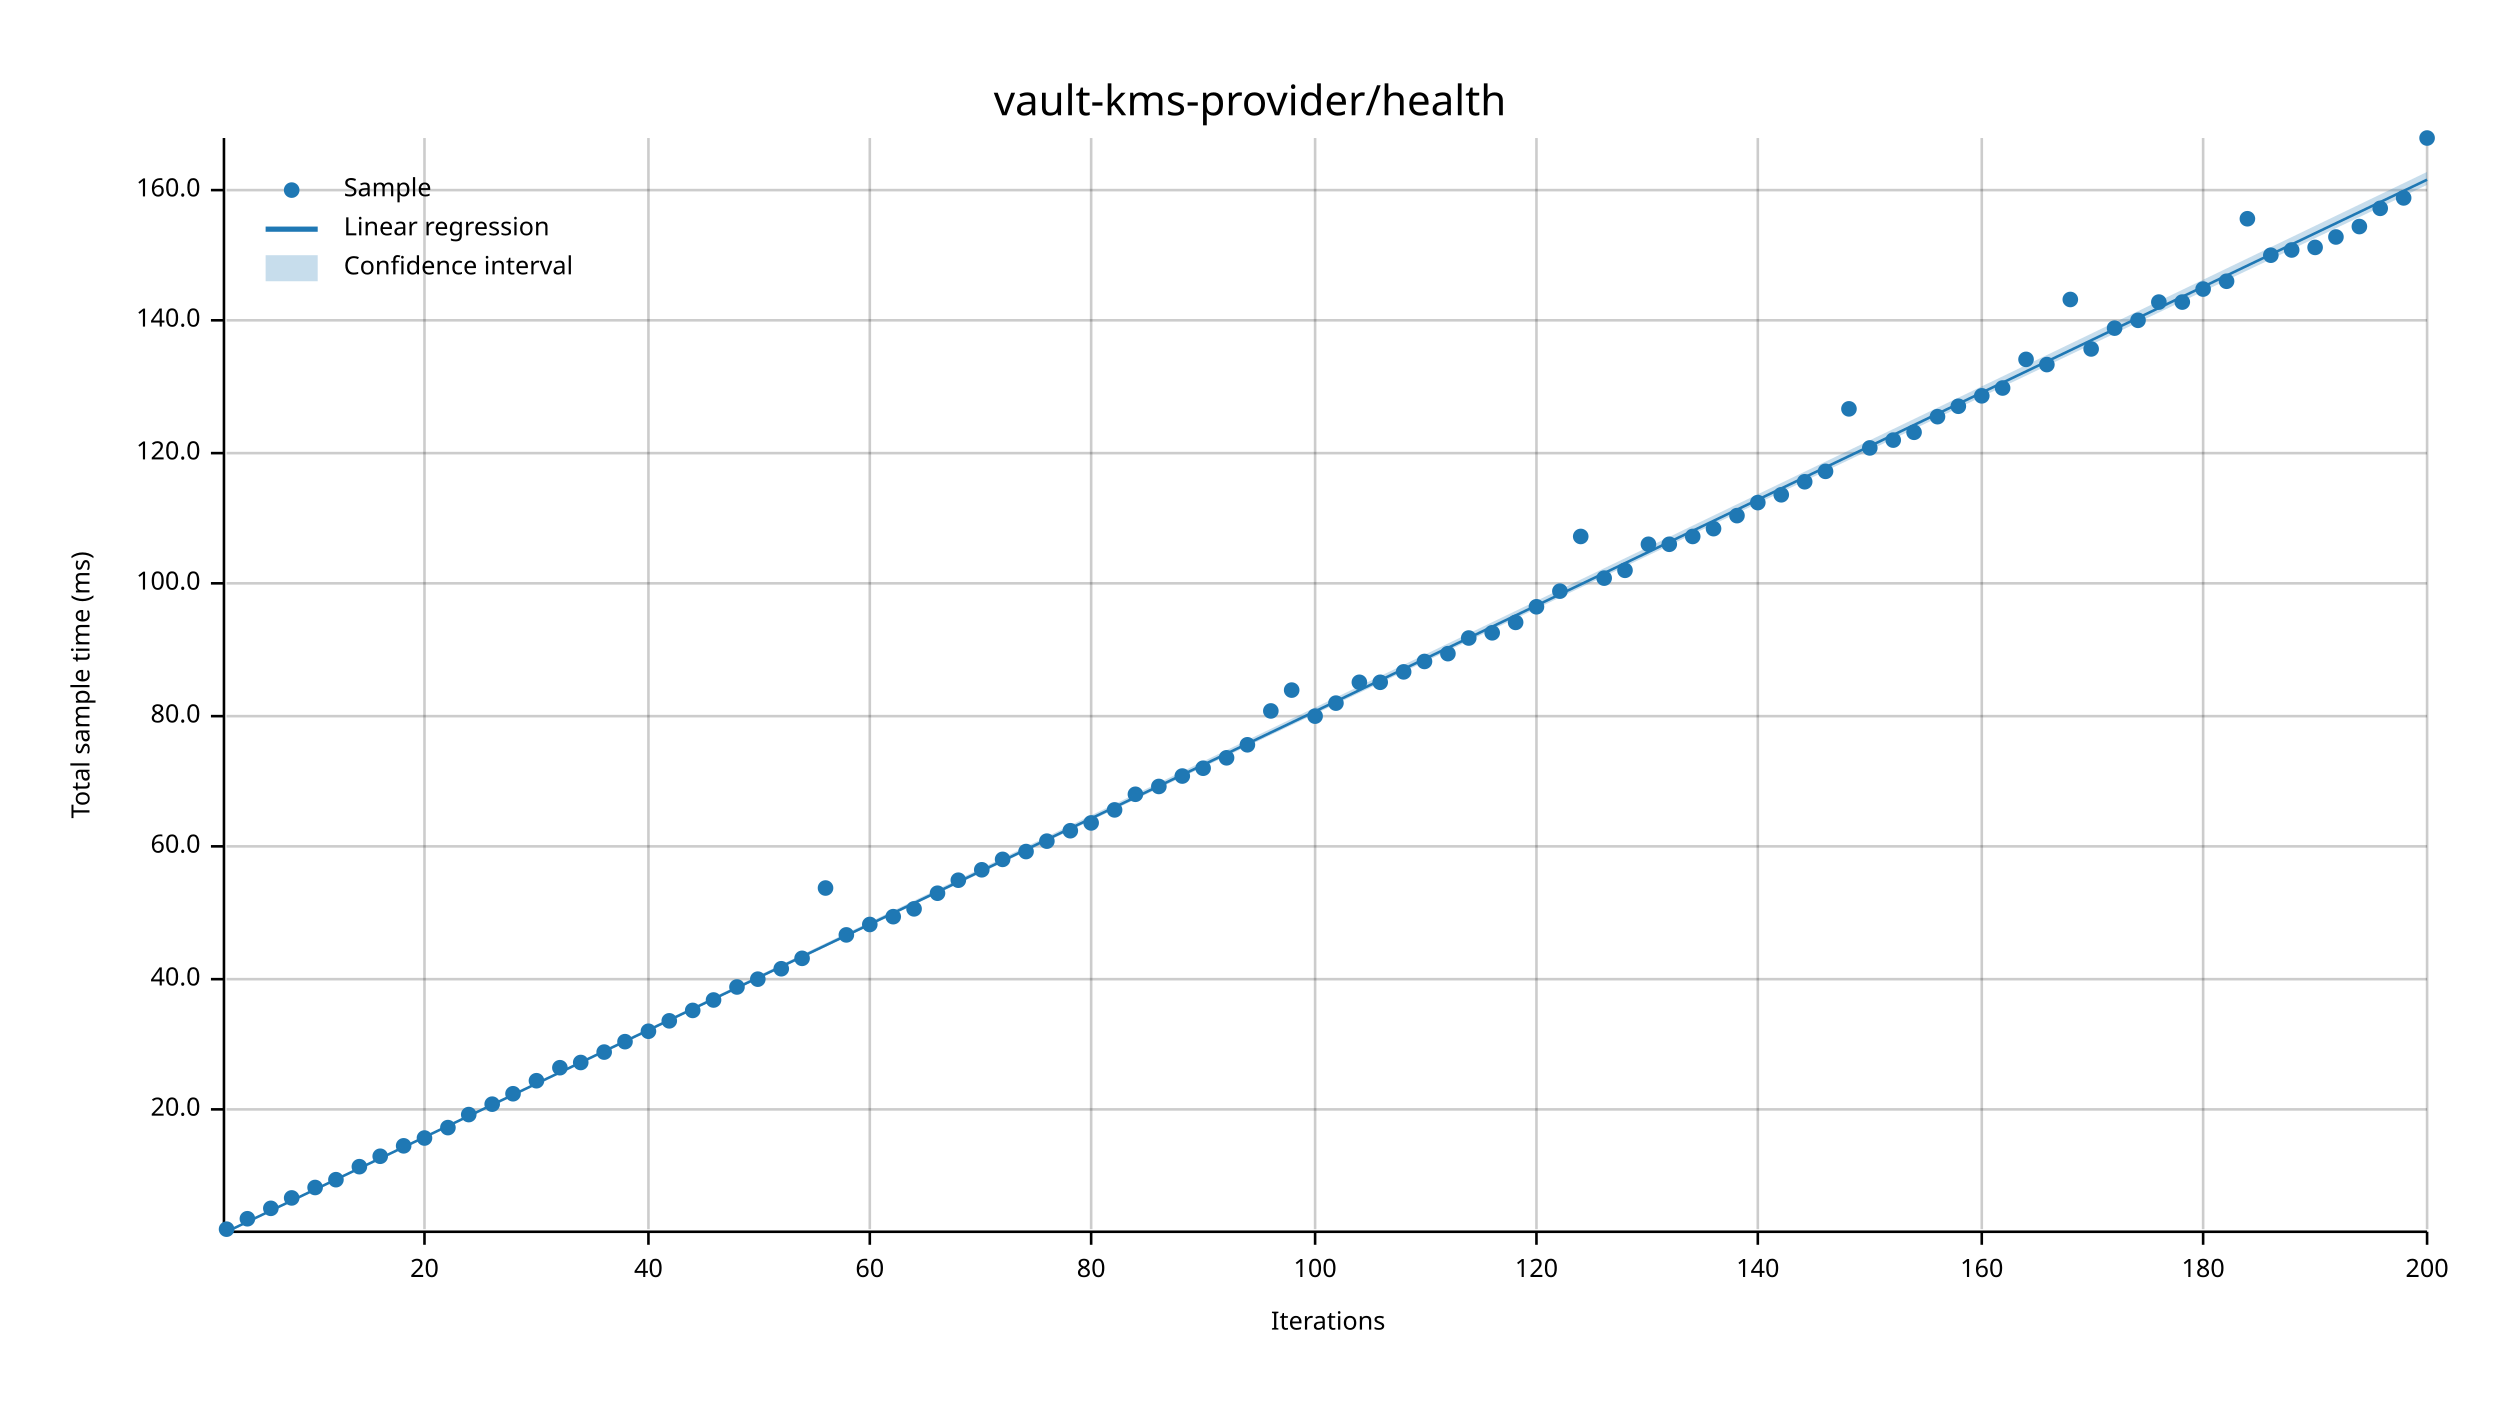
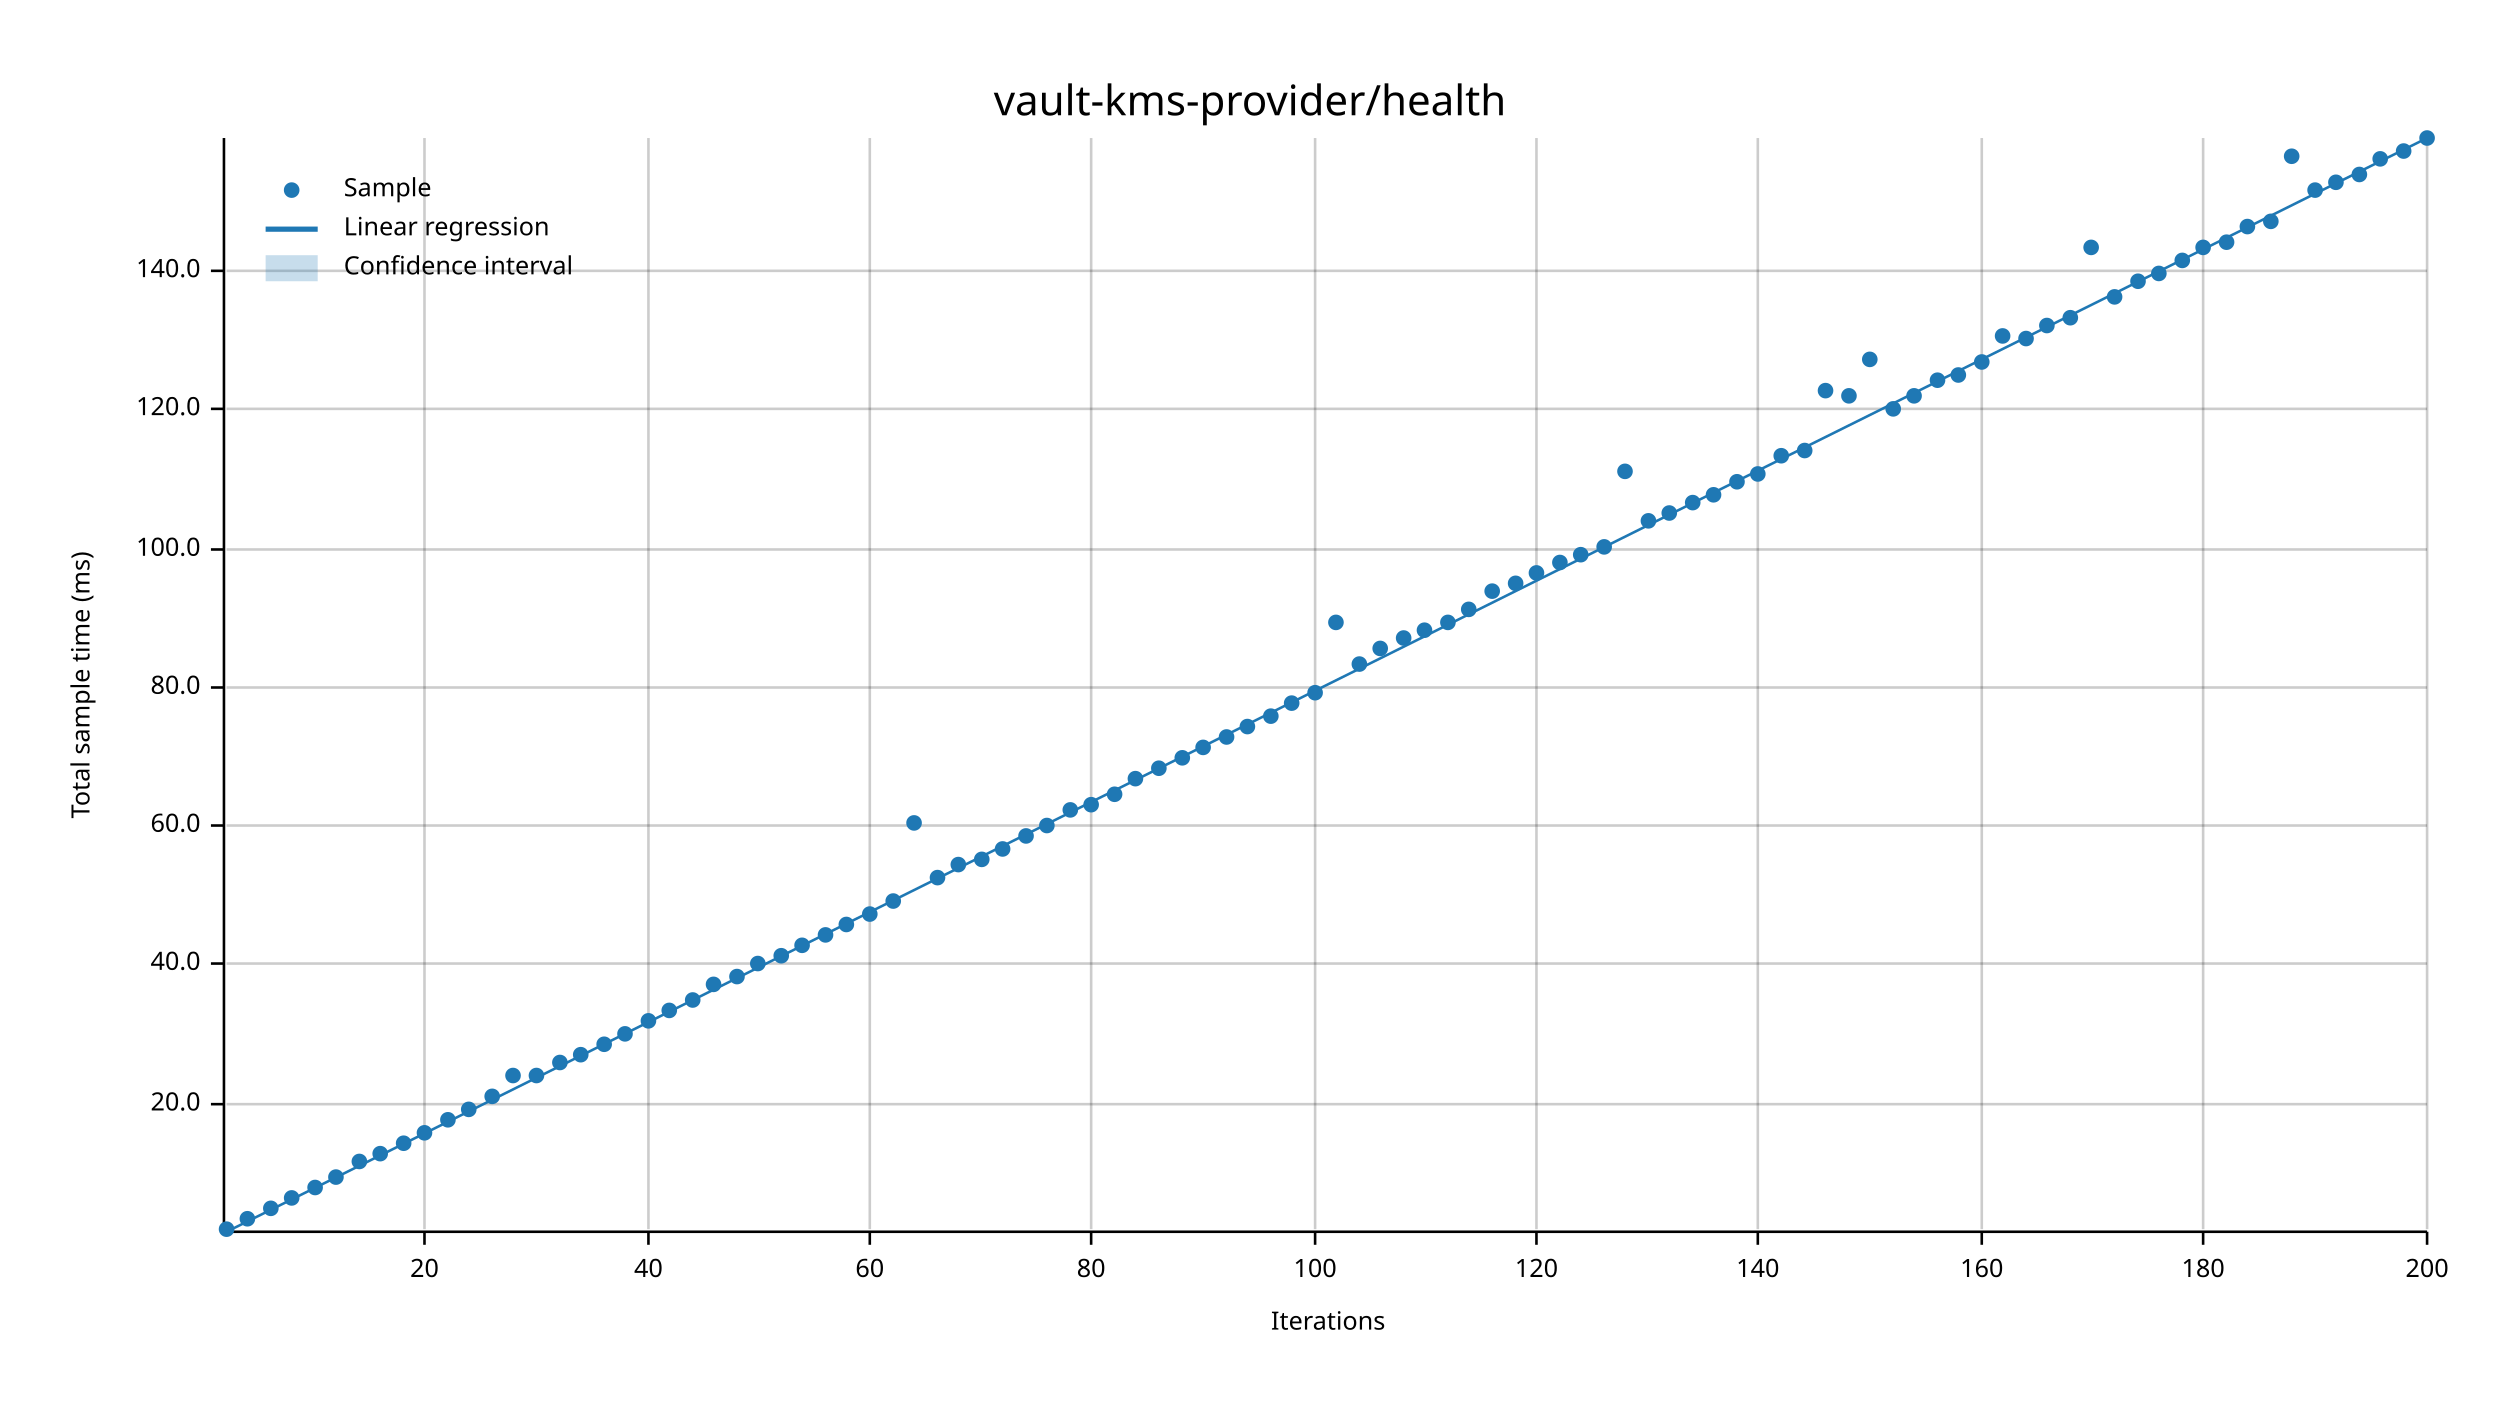
<svg xmlns="http://www.w3.org/2000/svg" width="960" height="540" viewBox="0 0 960 540">
  <text x="480" y="32" dy="0.76em" text-anchor="middle" font-family="sans-serif" font-size="16.129" opacity="1" fill="#000000">
vault-kms-provider/health
</text>
  <text x="27" y="263" dy="0.76em" text-anchor="middle" font-family="sans-serif" font-size="9.677" opacity="1" fill="#000000" transform="rotate(270, 27, 263)">
Total sample time (ms)
</text>
  <text x="510" y="513" dy="-0.5ex" text-anchor="middle" font-family="sans-serif" font-size="9.677" opacity="1" fill="#000000">
Iterations
</text>
  <line opacity="0.2" stroke="#000000" stroke-width="1" x1="163" y1="472" x2="163" y2="53" />
  <line opacity="0.2" stroke="#000000" stroke-width="1" x1="249" y1="472" x2="249" y2="53" />
  <line opacity="0.2" stroke="#000000" stroke-width="1" x1="334" y1="472" x2="334" y2="53" />
  <line opacity="0.2" stroke="#000000" stroke-width="1" x1="419" y1="472" x2="419" y2="53" />
  <line opacity="0.2" stroke="#000000" stroke-width="1" x1="505" y1="472" x2="505" y2="53" />
  <line opacity="0.2" stroke="#000000" stroke-width="1" x1="590" y1="472" x2="590" y2="53" />
  <line opacity="0.2" stroke="#000000" stroke-width="1" x1="675" y1="472" x2="675" y2="53" />
  <line opacity="0.2" stroke="#000000" stroke-width="1" x1="761" y1="472" x2="761" y2="53" />
  <line opacity="0.2" stroke="#000000" stroke-width="1" x1="846" y1="472" x2="846" y2="53" />
  <line opacity="0.2" stroke="#000000" stroke-width="1" x1="932" y1="472" x2="932" y2="53" />
-   <line opacity="0.2" stroke="#000000" stroke-width="1" x1="87" y1="426" x2="932" y2="426" />
-   <line opacity="0.2" stroke="#000000" stroke-width="1" x1="87" y1="376" x2="932" y2="376" />
-   <line opacity="0.2" stroke="#000000" stroke-width="1" x1="87" y1="325" x2="932" y2="325" />
-   <line opacity="0.2" stroke="#000000" stroke-width="1" x1="87" y1="275" x2="932" y2="275" />
-   <line opacity="0.2" stroke="#000000" stroke-width="1" x1="87" y1="224" x2="932" y2="224" />
-   <line opacity="0.2" stroke="#000000" stroke-width="1" x1="87" y1="174" x2="932" y2="174" />
-   <line opacity="0.2" stroke="#000000" stroke-width="1" x1="87" y1="123" x2="932" y2="123" />
-   <line opacity="0.2" stroke="#000000" stroke-width="1" x1="87" y1="73" x2="932" y2="73" />
+   <line opacity="0.2" stroke="#000000" stroke-width="1" x1="87" y1="424" x2="932" y2="424" />
+   <line opacity="0.2" stroke="#000000" stroke-width="1" x1="87" y1="370" x2="932" y2="370" />
+   <line opacity="0.2" stroke="#000000" stroke-width="1" x1="87" y1="317" x2="932" y2="317" />
+   <line opacity="0.2" stroke="#000000" stroke-width="1" x1="87" y1="264" x2="932" y2="264" />
+   <line opacity="0.2" stroke="#000000" stroke-width="1" x1="87" y1="211" x2="932" y2="211" />
+   <line opacity="0.2" stroke="#000000" stroke-width="1" x1="87" y1="157" x2="932" y2="157" />
+   <line opacity="0.2" stroke="#000000" stroke-width="1" x1="87" y1="104" x2="932" y2="104" />
  <polyline fill="none" opacity="1" stroke="#000000" stroke-width="1" points="86,53 86,472 " />
-   <text x="77" y="426" dy="0.5ex" text-anchor="end" font-family="sans-serif" font-size="9.677" opacity="1" fill="#000000">
+   <text x="77" y="424" dy="0.5ex" text-anchor="end" font-family="sans-serif" font-size="9.677" opacity="1" fill="#000000">
20.0
</text>
-   <polyline fill="none" opacity="1" stroke="#000000" stroke-width="1" points="81,426 86,426 " />
-   <text x="77" y="376" dy="0.5ex" text-anchor="end" font-family="sans-serif" font-size="9.677" opacity="1" fill="#000000">
+   <polyline fill="none" opacity="1" stroke="#000000" stroke-width="1" points="81,424 86,424 " />
+   <text x="77" y="370" dy="0.5ex" text-anchor="end" font-family="sans-serif" font-size="9.677" opacity="1" fill="#000000">
40.0
</text>
-   <polyline fill="none" opacity="1" stroke="#000000" stroke-width="1" points="81,376 86,376 " />
-   <text x="77" y="325" dy="0.5ex" text-anchor="end" font-family="sans-serif" font-size="9.677" opacity="1" fill="#000000">
+   <polyline fill="none" opacity="1" stroke="#000000" stroke-width="1" points="81,370 86,370 " />
+   <text x="77" y="317" dy="0.5ex" text-anchor="end" font-family="sans-serif" font-size="9.677" opacity="1" fill="#000000">
60.0
</text>
-   <polyline fill="none" opacity="1" stroke="#000000" stroke-width="1" points="81,325 86,325 " />
-   <text x="77" y="275" dy="0.5ex" text-anchor="end" font-family="sans-serif" font-size="9.677" opacity="1" fill="#000000">
+   <polyline fill="none" opacity="1" stroke="#000000" stroke-width="1" points="81,317 86,317 " />
+   <text x="77" y="264" dy="0.5ex" text-anchor="end" font-family="sans-serif" font-size="9.677" opacity="1" fill="#000000">
80.0
</text>
-   <polyline fill="none" opacity="1" stroke="#000000" stroke-width="1" points="81,275 86,275 " />
-   <text x="77" y="224" dy="0.5ex" text-anchor="end" font-family="sans-serif" font-size="9.677" opacity="1" fill="#000000">
+   <polyline fill="none" opacity="1" stroke="#000000" stroke-width="1" points="81,264 86,264 " />
+   <text x="77" y="211" dy="0.5ex" text-anchor="end" font-family="sans-serif" font-size="9.677" opacity="1" fill="#000000">
100.0
</text>
-   <polyline fill="none" opacity="1" stroke="#000000" stroke-width="1" points="81,224 86,224 " />
-   <text x="77" y="174" dy="0.5ex" text-anchor="end" font-family="sans-serif" font-size="9.677" opacity="1" fill="#000000">
+   <polyline fill="none" opacity="1" stroke="#000000" stroke-width="1" points="81,211 86,211 " />
+   <text x="77" y="157" dy="0.5ex" text-anchor="end" font-family="sans-serif" font-size="9.677" opacity="1" fill="#000000">
120.0
</text>
-   <polyline fill="none" opacity="1" stroke="#000000" stroke-width="1" points="81,174 86,174 " />
-   <text x="77" y="123" dy="0.5ex" text-anchor="end" font-family="sans-serif" font-size="9.677" opacity="1" fill="#000000">
+   <polyline fill="none" opacity="1" stroke="#000000" stroke-width="1" points="81,157 86,157 " />
+   <text x="77" y="104" dy="0.5ex" text-anchor="end" font-family="sans-serif" font-size="9.677" opacity="1" fill="#000000">
140.0
</text>
-   <polyline fill="none" opacity="1" stroke="#000000" stroke-width="1" points="81,123 86,123 " />
-   <text x="77" y="73" dy="0.5ex" text-anchor="end" font-family="sans-serif" font-size="9.677" opacity="1" fill="#000000">
- 160.0
- </text>
-   <polyline fill="none" opacity="1" stroke="#000000" stroke-width="1" points="81,73 86,73 " />
+   <polyline fill="none" opacity="1" stroke="#000000" stroke-width="1" points="81,104 86,104 " />
  <polyline fill="none" opacity="1" stroke="#000000" stroke-width="1" points="87,473 932,473 " />
  <text x="163" y="483" dy="0.76em" text-anchor="middle" font-family="sans-serif" font-size="9.677" opacity="1" fill="#000000">
20
</text>
  <polyline fill="none" opacity="1" stroke="#000000" stroke-width="1" points="163,473 163,478 " />
  <text x="249" y="483" dy="0.76em" text-anchor="middle" font-family="sans-serif" font-size="9.677" opacity="1" fill="#000000">
40
</text>
  <polyline fill="none" opacity="1" stroke="#000000" stroke-width="1" points="249,473 249,478 " />
  <text x="334" y="483" dy="0.76em" text-anchor="middle" font-family="sans-serif" font-size="9.677" opacity="1" fill="#000000">
60
</text>
  <polyline fill="none" opacity="1" stroke="#000000" stroke-width="1" points="334,473 334,478 " />
  <text x="419" y="483" dy="0.76em" text-anchor="middle" font-family="sans-serif" font-size="9.677" opacity="1" fill="#000000">
80
</text>
  <polyline fill="none" opacity="1" stroke="#000000" stroke-width="1" points="419,473 419,478 " />
  <text x="505" y="483" dy="0.76em" text-anchor="middle" font-family="sans-serif" font-size="9.677" opacity="1" fill="#000000">
100
</text>
  <polyline fill="none" opacity="1" stroke="#000000" stroke-width="1" points="505,473 505,478 " />
  <text x="590" y="483" dy="0.76em" text-anchor="middle" font-family="sans-serif" font-size="9.677" opacity="1" fill="#000000">
120
</text>
  <polyline fill="none" opacity="1" stroke="#000000" stroke-width="1" points="590,473 590,478 " />
  <text x="675" y="483" dy="0.76em" text-anchor="middle" font-family="sans-serif" font-size="9.677" opacity="1" fill="#000000">
140
</text>
  <polyline fill="none" opacity="1" stroke="#000000" stroke-width="1" points="675,473 675,478 " />
  <text x="761" y="483" dy="0.76em" text-anchor="middle" font-family="sans-serif" font-size="9.677" opacity="1" fill="#000000">
160
</text>
  <polyline fill="none" opacity="1" stroke="#000000" stroke-width="1" points="761,473 761,478 " />
  <text x="846" y="483" dy="0.76em" text-anchor="middle" font-family="sans-serif" font-size="9.677" opacity="1" fill="#000000">
180
</text>
  <polyline fill="none" opacity="1" stroke="#000000" stroke-width="1" points="846,473 846,478 " />
  <text x="932" y="483" dy="0.76em" text-anchor="middle" font-family="sans-serif" font-size="9.677" opacity="1" fill="#000000">
200
</text>
  <polyline fill="none" opacity="1" stroke="#000000" stroke-width="1" points="932,473 932,478 " />
  <circle cx="87" cy="472" r="3" opacity="1" fill="#1F78B4" stroke="none" stroke-width="1" />
  <circle cx="95" cy="468" r="3" opacity="1" fill="#1F78B4" stroke="none" stroke-width="1" />
  <circle cx="104" cy="464" r="3" opacity="1" fill="#1F78B4" stroke="none" stroke-width="1" />
  <circle cx="112" cy="460" r="3" opacity="1" fill="#1F78B4" stroke="none" stroke-width="1" />
  <circle cx="121" cy="456" r="3" opacity="1" fill="#1F78B4" stroke="none" stroke-width="1" />
-   <circle cx="129" cy="453" r="3" opacity="1" fill="#1F78B4" stroke="none" stroke-width="1" />
-   <circle cx="138" cy="448" r="3" opacity="1" fill="#1F78B4" stroke="none" stroke-width="1" />
-   <circle cx="146" cy="444" r="3" opacity="1" fill="#1F78B4" stroke="none" stroke-width="1" />
-   <circle cx="155" cy="440" r="3" opacity="1" fill="#1F78B4" stroke="none" stroke-width="1" />
-   <circle cx="163" cy="437" r="3" opacity="1" fill="#1F78B4" stroke="none" stroke-width="1" />
-   <circle cx="172" cy="433" r="3" opacity="1" fill="#1F78B4" stroke="none" stroke-width="1" />
-   <circle cx="180" cy="428" r="3" opacity="1" fill="#1F78B4" stroke="none" stroke-width="1" />
-   <circle cx="189" cy="424" r="3" opacity="1" fill="#1F78B4" stroke="none" stroke-width="1" />
-   <circle cx="197" cy="420" r="3" opacity="1" fill="#1F78B4" stroke="none" stroke-width="1" />
-   <circle cx="206" cy="415" r="3" opacity="1" fill="#1F78B4" stroke="none" stroke-width="1" />
-   <circle cx="215" cy="410" r="3" opacity="1" fill="#1F78B4" stroke="none" stroke-width="1" />
-   <circle cx="223" cy="408" r="3" opacity="1" fill="#1F78B4" stroke="none" stroke-width="1" />
-   <circle cx="232" cy="404" r="3" opacity="1" fill="#1F78B4" stroke="none" stroke-width="1" />
-   <circle cx="240" cy="400" r="3" opacity="1" fill="#1F78B4" stroke="none" stroke-width="1" />
-   <circle cx="249" cy="396" r="3" opacity="1" fill="#1F78B4" stroke="none" stroke-width="1" />
-   <circle cx="257" cy="392" r="3" opacity="1" fill="#1F78B4" stroke="none" stroke-width="1" />
-   <circle cx="266" cy="388" r="3" opacity="1" fill="#1F78B4" stroke="none" stroke-width="1" />
-   <circle cx="274" cy="384" r="3" opacity="1" fill="#1F78B4" stroke="none" stroke-width="1" />
-   <circle cx="283" cy="379" r="3" opacity="1" fill="#1F78B4" stroke="none" stroke-width="1" />
-   <circle cx="291" cy="376" r="3" opacity="1" fill="#1F78B4" stroke="none" stroke-width="1" />
-   <circle cx="300" cy="372" r="3" opacity="1" fill="#1F78B4" stroke="none" stroke-width="1" />
-   <circle cx="308" cy="368" r="3" opacity="1" fill="#1F78B4" stroke="none" stroke-width="1" />
-   <circle cx="317" cy="341" r="3" opacity="1" fill="#1F78B4" stroke="none" stroke-width="1" />
-   <circle cx="325" cy="359" r="3" opacity="1" fill="#1F78B4" stroke="none" stroke-width="1" />
-   <circle cx="334" cy="355" r="3" opacity="1" fill="#1F78B4" stroke="none" stroke-width="1" />
-   <circle cx="343" cy="352" r="3" opacity="1" fill="#1F78B4" stroke="none" stroke-width="1" />
-   <circle cx="351" cy="349" r="3" opacity="1" fill="#1F78B4" stroke="none" stroke-width="1" />
-   <circle cx="360" cy="343" r="3" opacity="1" fill="#1F78B4" stroke="none" stroke-width="1" />
-   <circle cx="368" cy="338" r="3" opacity="1" fill="#1F78B4" stroke="none" stroke-width="1" />
-   <circle cx="377" cy="334" r="3" opacity="1" fill="#1F78B4" stroke="none" stroke-width="1" />
-   <circle cx="385" cy="330" r="3" opacity="1" fill="#1F78B4" stroke="none" stroke-width="1" />
-   <circle cx="394" cy="327" r="3" opacity="1" fill="#1F78B4" stroke="none" stroke-width="1" />
-   <circle cx="402" cy="323" r="3" opacity="1" fill="#1F78B4" stroke="none" stroke-width="1" />
-   <circle cx="411" cy="319" r="3" opacity="1" fill="#1F78B4" stroke="none" stroke-width="1" />
-   <circle cx="419" cy="316" r="3" opacity="1" fill="#1F78B4" stroke="none" stroke-width="1" />
-   <circle cx="428" cy="311" r="3" opacity="1" fill="#1F78B4" stroke="none" stroke-width="1" />
-   <circle cx="436" cy="305" r="3" opacity="1" fill="#1F78B4" stroke="none" stroke-width="1" />
-   <circle cx="445" cy="302" r="3" opacity="1" fill="#1F78B4" stroke="none" stroke-width="1" />
-   <circle cx="454" cy="298" r="3" opacity="1" fill="#1F78B4" stroke="none" stroke-width="1" />
-   <circle cx="462" cy="295" r="3" opacity="1" fill="#1F78B4" stroke="none" stroke-width="1" />
-   <circle cx="471" cy="291" r="3" opacity="1" fill="#1F78B4" stroke="none" stroke-width="1" />
-   <circle cx="479" cy="286" r="3" opacity="1" fill="#1F78B4" stroke="none" stroke-width="1" />
-   <circle cx="488" cy="273" r="3" opacity="1" fill="#1F78B4" stroke="none" stroke-width="1" />
-   <circle cx="496" cy="265" r="3" opacity="1" fill="#1F78B4" stroke="none" stroke-width="1" />
-   <circle cx="505" cy="275" r="3" opacity="1" fill="#1F78B4" stroke="none" stroke-width="1" />
-   <circle cx="513" cy="270" r="3" opacity="1" fill="#1F78B4" stroke="none" stroke-width="1" />
-   <circle cx="522" cy="262" r="3" opacity="1" fill="#1F78B4" stroke="none" stroke-width="1" />
-   <circle cx="530" cy="262" r="3" opacity="1" fill="#1F78B4" stroke="none" stroke-width="1" />
-   <circle cx="539" cy="258" r="3" opacity="1" fill="#1F78B4" stroke="none" stroke-width="1" />
-   <circle cx="547" cy="254" r="3" opacity="1" fill="#1F78B4" stroke="none" stroke-width="1" />
-   <circle cx="556" cy="251" r="3" opacity="1" fill="#1F78B4" stroke="none" stroke-width="1" />
-   <circle cx="564" cy="245" r="3" opacity="1" fill="#1F78B4" stroke="none" stroke-width="1" />
-   <circle cx="573" cy="243" r="3" opacity="1" fill="#1F78B4" stroke="none" stroke-width="1" />
-   <circle cx="582" cy="239" r="3" opacity="1" fill="#1F78B4" stroke="none" stroke-width="1" />
-   <circle cx="590" cy="233" r="3" opacity="1" fill="#1F78B4" stroke="none" stroke-width="1" />
-   <circle cx="599" cy="227" r="3" opacity="1" fill="#1F78B4" stroke="none" stroke-width="1" />
-   <circle cx="607" cy="206" r="3" opacity="1" fill="#1F78B4" stroke="none" stroke-width="1" />
-   <circle cx="616" cy="222" r="3" opacity="1" fill="#1F78B4" stroke="none" stroke-width="1" />
-   <circle cx="624" cy="219" r="3" opacity="1" fill="#1F78B4" stroke="none" stroke-width="1" />
-   <circle cx="633" cy="209" r="3" opacity="1" fill="#1F78B4" stroke="none" stroke-width="1" />
-   <circle cx="641" cy="209" r="3" opacity="1" fill="#1F78B4" stroke="none" stroke-width="1" />
-   <circle cx="650" cy="206" r="3" opacity="1" fill="#1F78B4" stroke="none" stroke-width="1" />
-   <circle cx="658" cy="203" r="3" opacity="1" fill="#1F78B4" stroke="none" stroke-width="1" />
-   <circle cx="667" cy="198" r="3" opacity="1" fill="#1F78B4" stroke="none" stroke-width="1" />
-   <circle cx="675" cy="193" r="3" opacity="1" fill="#1F78B4" stroke="none" stroke-width="1" />
-   <circle cx="684" cy="190" r="3" opacity="1" fill="#1F78B4" stroke="none" stroke-width="1" />
-   <circle cx="693" cy="185" r="3" opacity="1" fill="#1F78B4" stroke="none" stroke-width="1" />
-   <circle cx="701" cy="181" r="3" opacity="1" fill="#1F78B4" stroke="none" stroke-width="1" />
-   <circle cx="710" cy="157" r="3" opacity="1" fill="#1F78B4" stroke="none" stroke-width="1" />
-   <circle cx="718" cy="172" r="3" opacity="1" fill="#1F78B4" stroke="none" stroke-width="1" />
-   <circle cx="727" cy="169" r="3" opacity="1" fill="#1F78B4" stroke="none" stroke-width="1" />
-   <circle cx="735" cy="166" r="3" opacity="1" fill="#1F78B4" stroke="none" stroke-width="1" />
-   <circle cx="744" cy="160" r="3" opacity="1" fill="#1F78B4" stroke="none" stroke-width="1" />
-   <circle cx="752" cy="156" r="3" opacity="1" fill="#1F78B4" stroke="none" stroke-width="1" />
-   <circle cx="761" cy="152" r="3" opacity="1" fill="#1F78B4" stroke="none" stroke-width="1" />
-   <circle cx="769" cy="149" r="3" opacity="1" fill="#1F78B4" stroke="none" stroke-width="1" />
-   <circle cx="778" cy="138" r="3" opacity="1" fill="#1F78B4" stroke="none" stroke-width="1" />
-   <circle cx="786" cy="140" r="3" opacity="1" fill="#1F78B4" stroke="none" stroke-width="1" />
-   <circle cx="795" cy="115" r="3" opacity="1" fill="#1F78B4" stroke="none" stroke-width="1" />
-   <circle cx="803" cy="134" r="3" opacity="1" fill="#1F78B4" stroke="none" stroke-width="1" />
-   <circle cx="812" cy="126" r="3" opacity="1" fill="#1F78B4" stroke="none" stroke-width="1" />
-   <circle cx="821" cy="123" r="3" opacity="1" fill="#1F78B4" stroke="none" stroke-width="1" />
-   <circle cx="829" cy="116" r="3" opacity="1" fill="#1F78B4" stroke="none" stroke-width="1" />
-   <circle cx="838" cy="116" r="3" opacity="1" fill="#1F78B4" stroke="none" stroke-width="1" />
-   <circle cx="846" cy="111" r="3" opacity="1" fill="#1F78B4" stroke="none" stroke-width="1" />
-   <circle cx="855" cy="108" r="3" opacity="1" fill="#1F78B4" stroke="none" stroke-width="1" />
-   <circle cx="863" cy="84" r="3" opacity="1" fill="#1F78B4" stroke="none" stroke-width="1" />
-   <circle cx="872" cy="98" r="3" opacity="1" fill="#1F78B4" stroke="none" stroke-width="1" />
-   <circle cx="880" cy="96" r="3" opacity="1" fill="#1F78B4" stroke="none" stroke-width="1" />
-   <circle cx="889" cy="95" r="3" opacity="1" fill="#1F78B4" stroke="none" stroke-width="1" />
-   <circle cx="897" cy="91" r="3" opacity="1" fill="#1F78B4" stroke="none" stroke-width="1" />
-   <circle cx="906" cy="87" r="3" opacity="1" fill="#1F78B4" stroke="none" stroke-width="1" />
-   <circle cx="914" cy="80" r="3" opacity="1" fill="#1F78B4" stroke="none" stroke-width="1" />
-   <circle cx="923" cy="76" r="3" opacity="1" fill="#1F78B4" stroke="none" stroke-width="1" />
+   <circle cx="129" cy="452" r="3" opacity="1" fill="#1F78B4" stroke="none" stroke-width="1" />
+   <circle cx="138" cy="446" r="3" opacity="1" fill="#1F78B4" stroke="none" stroke-width="1" />
+   <circle cx="146" cy="443" r="3" opacity="1" fill="#1F78B4" stroke="none" stroke-width="1" />
+   <circle cx="155" cy="439" r="3" opacity="1" fill="#1F78B4" stroke="none" stroke-width="1" />
+   <circle cx="163" cy="435" r="3" opacity="1" fill="#1F78B4" stroke="none" stroke-width="1" />
+   <circle cx="172" cy="430" r="3" opacity="1" fill="#1F78B4" stroke="none" stroke-width="1" />
+   <circle cx="180" cy="426" r="3" opacity="1" fill="#1F78B4" stroke="none" stroke-width="1" />
+   <circle cx="189" cy="421" r="3" opacity="1" fill="#1F78B4" stroke="none" stroke-width="1" />
+   <circle cx="197" cy="413" r="3" opacity="1" fill="#1F78B4" stroke="none" stroke-width="1" />
+   <circle cx="206" cy="413" r="3" opacity="1" fill="#1F78B4" stroke="none" stroke-width="1" />
+   <circle cx="215" cy="408" r="3" opacity="1" fill="#1F78B4" stroke="none" stroke-width="1" />
+   <circle cx="223" cy="405" r="3" opacity="1" fill="#1F78B4" stroke="none" stroke-width="1" />
+   <circle cx="232" cy="401" r="3" opacity="1" fill="#1F78B4" stroke="none" stroke-width="1" />
+   <circle cx="240" cy="397" r="3" opacity="1" fill="#1F78B4" stroke="none" stroke-width="1" />
+   <circle cx="249" cy="392" r="3" opacity="1" fill="#1F78B4" stroke="none" stroke-width="1" />
+   <circle cx="257" cy="388" r="3" opacity="1" fill="#1F78B4" stroke="none" stroke-width="1" />
+   <circle cx="266" cy="384" r="3" opacity="1" fill="#1F78B4" stroke="none" stroke-width="1" />
+   <circle cx="274" cy="378" r="3" opacity="1" fill="#1F78B4" stroke="none" stroke-width="1" />
+   <circle cx="283" cy="375" r="3" opacity="1" fill="#1F78B4" stroke="none" stroke-width="1" />
+   <circle cx="291" cy="370" r="3" opacity="1" fill="#1F78B4" stroke="none" stroke-width="1" />
+   <circle cx="300" cy="367" r="3" opacity="1" fill="#1F78B4" stroke="none" stroke-width="1" />
+   <circle cx="308" cy="363" r="3" opacity="1" fill="#1F78B4" stroke="none" stroke-width="1" />
+   <circle cx="317" cy="359" r="3" opacity="1" fill="#1F78B4" stroke="none" stroke-width="1" />
+   <circle cx="325" cy="355" r="3" opacity="1" fill="#1F78B4" stroke="none" stroke-width="1" />
+   <circle cx="334" cy="351" r="3" opacity="1" fill="#1F78B4" stroke="none" stroke-width="1" />
+   <circle cx="343" cy="346" r="3" opacity="1" fill="#1F78B4" stroke="none" stroke-width="1" />
+   <circle cx="351" cy="316" r="3" opacity="1" fill="#1F78B4" stroke="none" stroke-width="1" />
+   <circle cx="360" cy="337" r="3" opacity="1" fill="#1F78B4" stroke="none" stroke-width="1" />
+   <circle cx="368" cy="332" r="3" opacity="1" fill="#1F78B4" stroke="none" stroke-width="1" />
+   <circle cx="377" cy="330" r="3" opacity="1" fill="#1F78B4" stroke="none" stroke-width="1" />
+   <circle cx="385" cy="326" r="3" opacity="1" fill="#1F78B4" stroke="none" stroke-width="1" />
+   <circle cx="394" cy="321" r="3" opacity="1" fill="#1F78B4" stroke="none" stroke-width="1" />
+   <circle cx="402" cy="317" r="3" opacity="1" fill="#1F78B4" stroke="none" stroke-width="1" />
+   <circle cx="411" cy="311" r="3" opacity="1" fill="#1F78B4" stroke="none" stroke-width="1" />
+   <circle cx="419" cy="309" r="3" opacity="1" fill="#1F78B4" stroke="none" stroke-width="1" />
+   <circle cx="428" cy="305" r="3" opacity="1" fill="#1F78B4" stroke="none" stroke-width="1" />
+   <circle cx="436" cy="299" r="3" opacity="1" fill="#1F78B4" stroke="none" stroke-width="1" />
+   <circle cx="445" cy="295" r="3" opacity="1" fill="#1F78B4" stroke="none" stroke-width="1" />
+   <circle cx="454" cy="291" r="3" opacity="1" fill="#1F78B4" stroke="none" stroke-width="1" />
+   <circle cx="462" cy="287" r="3" opacity="1" fill="#1F78B4" stroke="none" stroke-width="1" />
+   <circle cx="471" cy="283" r="3" opacity="1" fill="#1F78B4" stroke="none" stroke-width="1" />
+   <circle cx="479" cy="279" r="3" opacity="1" fill="#1F78B4" stroke="none" stroke-width="1" />
+   <circle cx="488" cy="275" r="3" opacity="1" fill="#1F78B4" stroke="none" stroke-width="1" />
+   <circle cx="496" cy="270" r="3" opacity="1" fill="#1F78B4" stroke="none" stroke-width="1" />
+   <circle cx="505" cy="266" r="3" opacity="1" fill="#1F78B4" stroke="none" stroke-width="1" />
+   <circle cx="513" cy="239" r="3" opacity="1" fill="#1F78B4" stroke="none" stroke-width="1" />
+   <circle cx="522" cy="255" r="3" opacity="1" fill="#1F78B4" stroke="none" stroke-width="1" />
+   <circle cx="530" cy="249" r="3" opacity="1" fill="#1F78B4" stroke="none" stroke-width="1" />
+   <circle cx="539" cy="245" r="3" opacity="1" fill="#1F78B4" stroke="none" stroke-width="1" />
+   <circle cx="547" cy="242" r="3" opacity="1" fill="#1F78B4" stroke="none" stroke-width="1" />
+   <circle cx="556" cy="239" r="3" opacity="1" fill="#1F78B4" stroke="none" stroke-width="1" />
+   <circle cx="564" cy="234" r="3" opacity="1" fill="#1F78B4" stroke="none" stroke-width="1" />
+   <circle cx="573" cy="227" r="3" opacity="1" fill="#1F78B4" stroke="none" stroke-width="1" />
+   <circle cx="582" cy="224" r="3" opacity="1" fill="#1F78B4" stroke="none" stroke-width="1" />
+   <circle cx="590" cy="220" r="3" opacity="1" fill="#1F78B4" stroke="none" stroke-width="1" />
+   <circle cx="599" cy="216" r="3" opacity="1" fill="#1F78B4" stroke="none" stroke-width="1" />
+   <circle cx="607" cy="213" r="3" opacity="1" fill="#1F78B4" stroke="none" stroke-width="1" />
+   <circle cx="616" cy="210" r="3" opacity="1" fill="#1F78B4" stroke="none" stroke-width="1" />
+   <circle cx="624" cy="181" r="3" opacity="1" fill="#1F78B4" stroke="none" stroke-width="1" />
+   <circle cx="633" cy="200" r="3" opacity="1" fill="#1F78B4" stroke="none" stroke-width="1" />
+   <circle cx="641" cy="197" r="3" opacity="1" fill="#1F78B4" stroke="none" stroke-width="1" />
+   <circle cx="650" cy="193" r="3" opacity="1" fill="#1F78B4" stroke="none" stroke-width="1" />
+   <circle cx="658" cy="190" r="3" opacity="1" fill="#1F78B4" stroke="none" stroke-width="1" />
+   <circle cx="667" cy="185" r="3" opacity="1" fill="#1F78B4" stroke="none" stroke-width="1" />
+   <circle cx="675" cy="182" r="3" opacity="1" fill="#1F78B4" stroke="none" stroke-width="1" />
+   <circle cx="684" cy="175" r="3" opacity="1" fill="#1F78B4" stroke="none" stroke-width="1" />
+   <circle cx="693" cy="173" r="3" opacity="1" fill="#1F78B4" stroke="none" stroke-width="1" />
+   <circle cx="701" cy="150" r="3" opacity="1" fill="#1F78B4" stroke="none" stroke-width="1" />
+   <circle cx="710" cy="152" r="3" opacity="1" fill="#1F78B4" stroke="none" stroke-width="1" />
+   <circle cx="718" cy="138" r="3" opacity="1" fill="#1F78B4" stroke="none" stroke-width="1" />
+   <circle cx="727" cy="157" r="3" opacity="1" fill="#1F78B4" stroke="none" stroke-width="1" />
+   <circle cx="735" cy="152" r="3" opacity="1" fill="#1F78B4" stroke="none" stroke-width="1" />
+   <circle cx="744" cy="146" r="3" opacity="1" fill="#1F78B4" stroke="none" stroke-width="1" />
+   <circle cx="752" cy="144" r="3" opacity="1" fill="#1F78B4" stroke="none" stroke-width="1" />
+   <circle cx="761" cy="139" r="3" opacity="1" fill="#1F78B4" stroke="none" stroke-width="1" />
+   <circle cx="769" cy="129" r="3" opacity="1" fill="#1F78B4" stroke="none" stroke-width="1" />
+   <circle cx="778" cy="130" r="3" opacity="1" fill="#1F78B4" stroke="none" stroke-width="1" />
+   <circle cx="786" cy="125" r="3" opacity="1" fill="#1F78B4" stroke="none" stroke-width="1" />
+   <circle cx="795" cy="122" r="3" opacity="1" fill="#1F78B4" stroke="none" stroke-width="1" />
+   <circle cx="803" cy="95" r="3" opacity="1" fill="#1F78B4" stroke="none" stroke-width="1" />
+   <circle cx="812" cy="114" r="3" opacity="1" fill="#1F78B4" stroke="none" stroke-width="1" />
+   <circle cx="821" cy="108" r="3" opacity="1" fill="#1F78B4" stroke="none" stroke-width="1" />
+   <circle cx="829" cy="105" r="3" opacity="1" fill="#1F78B4" stroke="none" stroke-width="1" />
+   <circle cx="838" cy="100" r="3" opacity="1" fill="#1F78B4" stroke="none" stroke-width="1" />
+   <circle cx="846" cy="95" r="3" opacity="1" fill="#1F78B4" stroke="none" stroke-width="1" />
+   <circle cx="855" cy="93" r="3" opacity="1" fill="#1F78B4" stroke="none" stroke-width="1" />
+   <circle cx="863" cy="87" r="3" opacity="1" fill="#1F78B4" stroke="none" stroke-width="1" />
+   <circle cx="872" cy="85" r="3" opacity="1" fill="#1F78B4" stroke="none" stroke-width="1" />
+   <circle cx="880" cy="60" r="3" opacity="1" fill="#1F78B4" stroke="none" stroke-width="1" />
+   <circle cx="889" cy="73" r="3" opacity="1" fill="#1F78B4" stroke="none" stroke-width="1" />
+   <circle cx="897" cy="70" r="3" opacity="1" fill="#1F78B4" stroke="none" stroke-width="1" />
+   <circle cx="906" cy="67" r="3" opacity="1" fill="#1F78B4" stroke="none" stroke-width="1" />
+   <circle cx="914" cy="61" r="3" opacity="1" fill="#1F78B4" stroke="none" stroke-width="1" />
+   <circle cx="923" cy="58" r="3" opacity="1" fill="#1F78B4" stroke="none" stroke-width="1" />
  <circle cx="932" cy="53" r="3" opacity="1" fill="#1F78B4" stroke="none" stroke-width="1" />
-   <polyline fill="none" opacity="1" stroke="#1F78B4" stroke-width="1" points="87,473 932,69 " />
-   <polygon opacity="0.25" fill="#1F78B4" points="87,473 932,71 932,66 " />
+   <polyline fill="none" opacity="1" stroke="#1F78B4" stroke-width="1" points="87,473 932,53 " />
+   <polygon opacity="0.25" fill="#1F78B4" points="87,473 932,53 932,53 " />
  <text x="132" y="68" dy="0.76em" text-anchor="start" font-family="sans-serif" font-size="9.677" opacity="1" fill="#000000">
Sample
</text>
  <text x="132" y="83" dy="0.76em" text-anchor="start" font-family="sans-serif" font-size="9.677" opacity="1" fill="#000000">
Linear regression
</text>
  <text x="132" y="98" dy="0.76em" text-anchor="start" font-family="sans-serif" font-size="9.677" opacity="1" fill="#000000">
Confidence interval
</text>
  <circle cx="112" cy="73" r="3" opacity="1" fill="#1F78B4" stroke="none" stroke-width="1" />
  <polyline fill="none" opacity="1" stroke="#1F78B4" stroke-width="2" points="102,88 122,88 " />
  <rect x="102" y="98" width="20" height="10" opacity="0.25" fill="#1F78B4" stroke="none" />
</svg>
